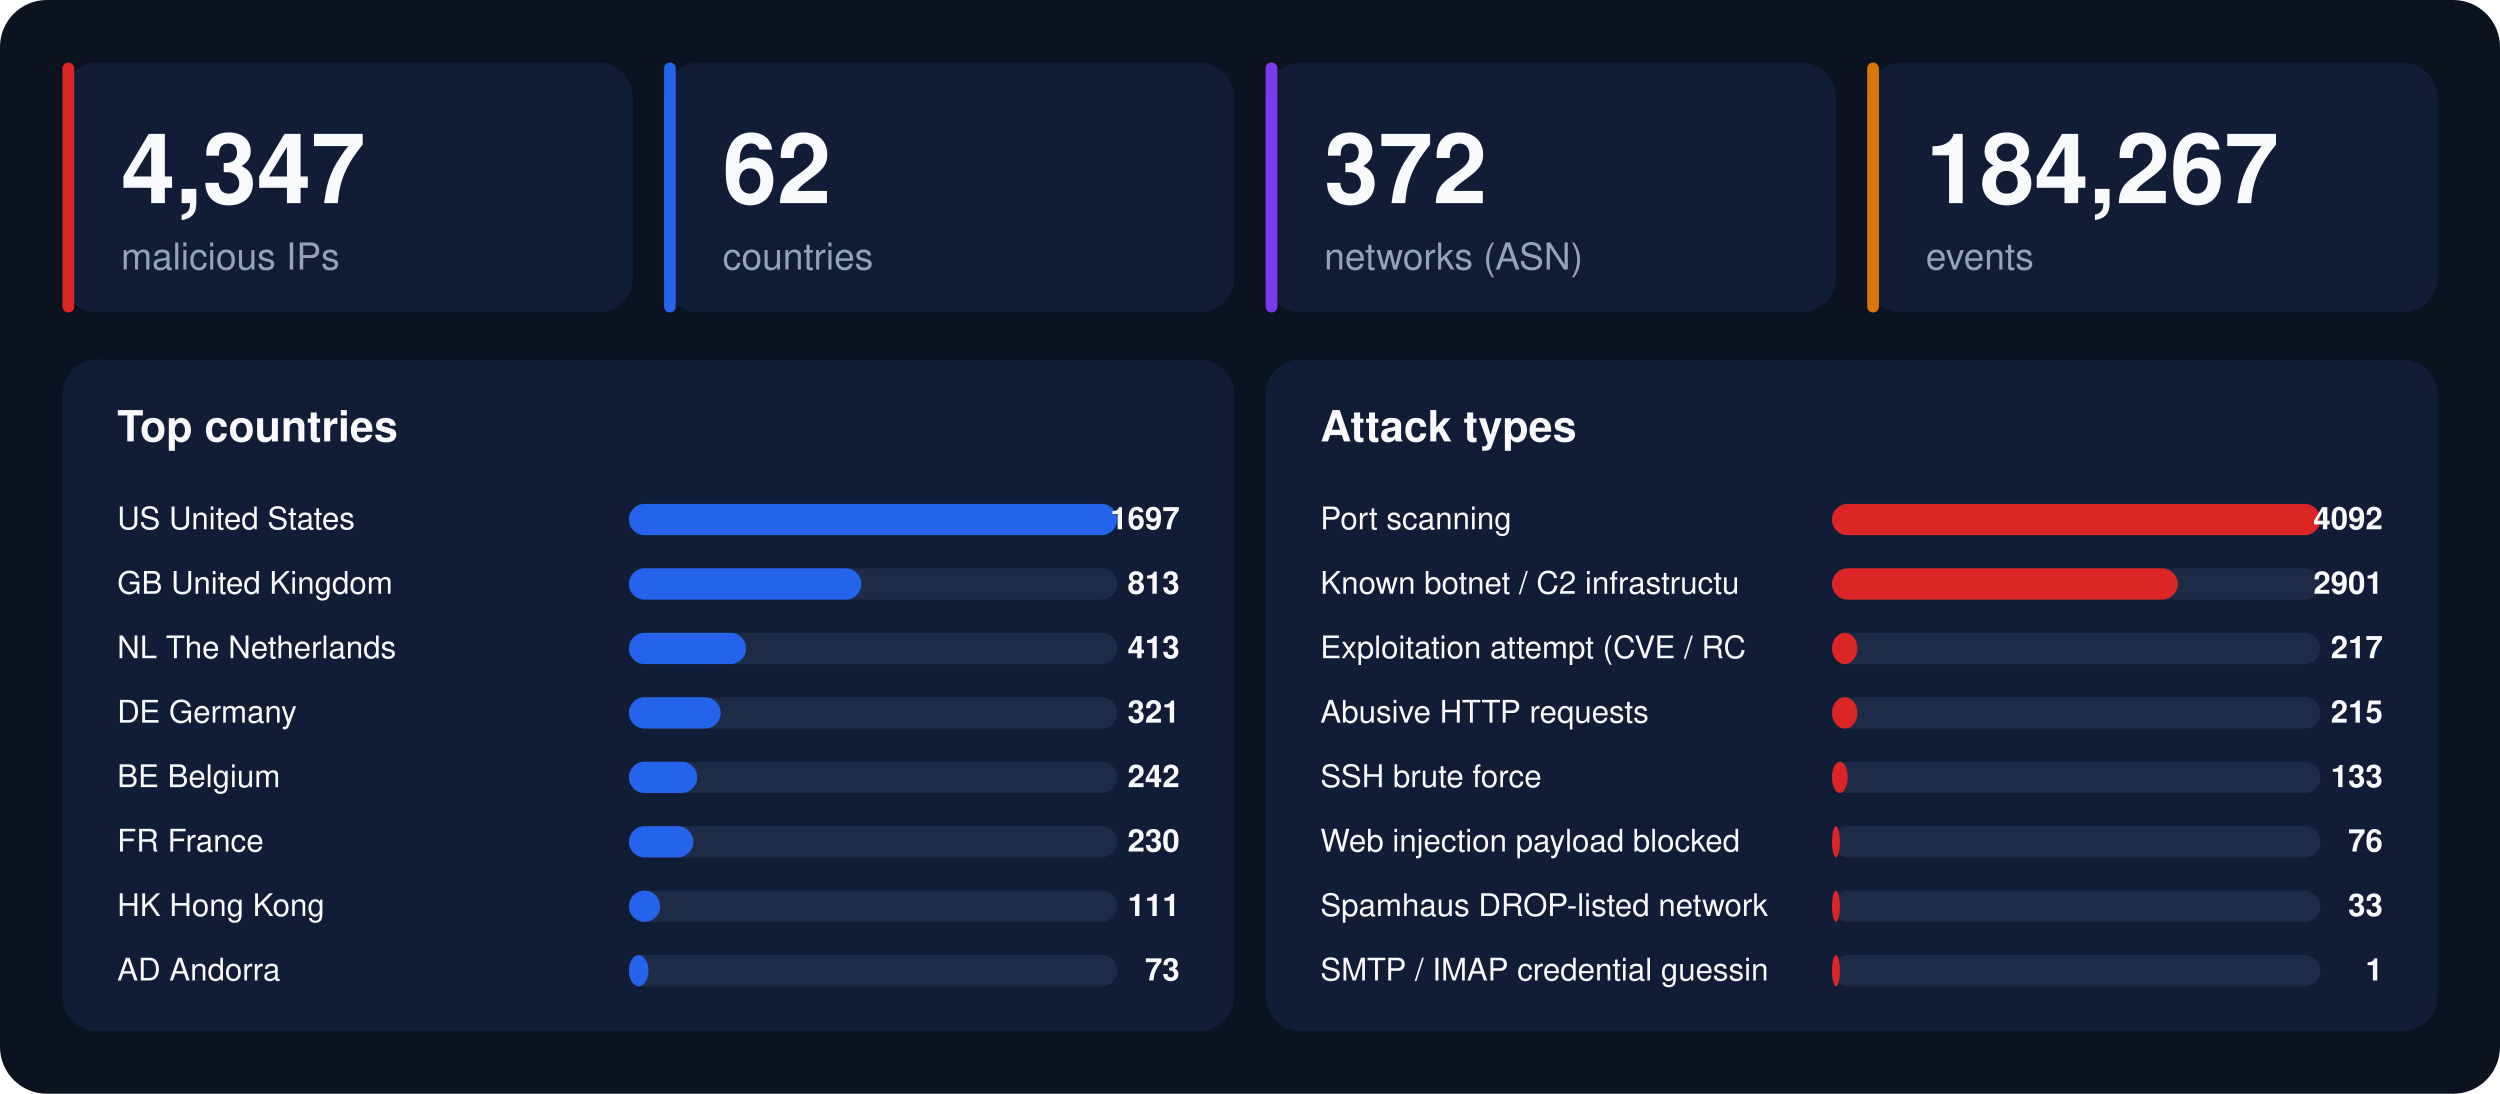
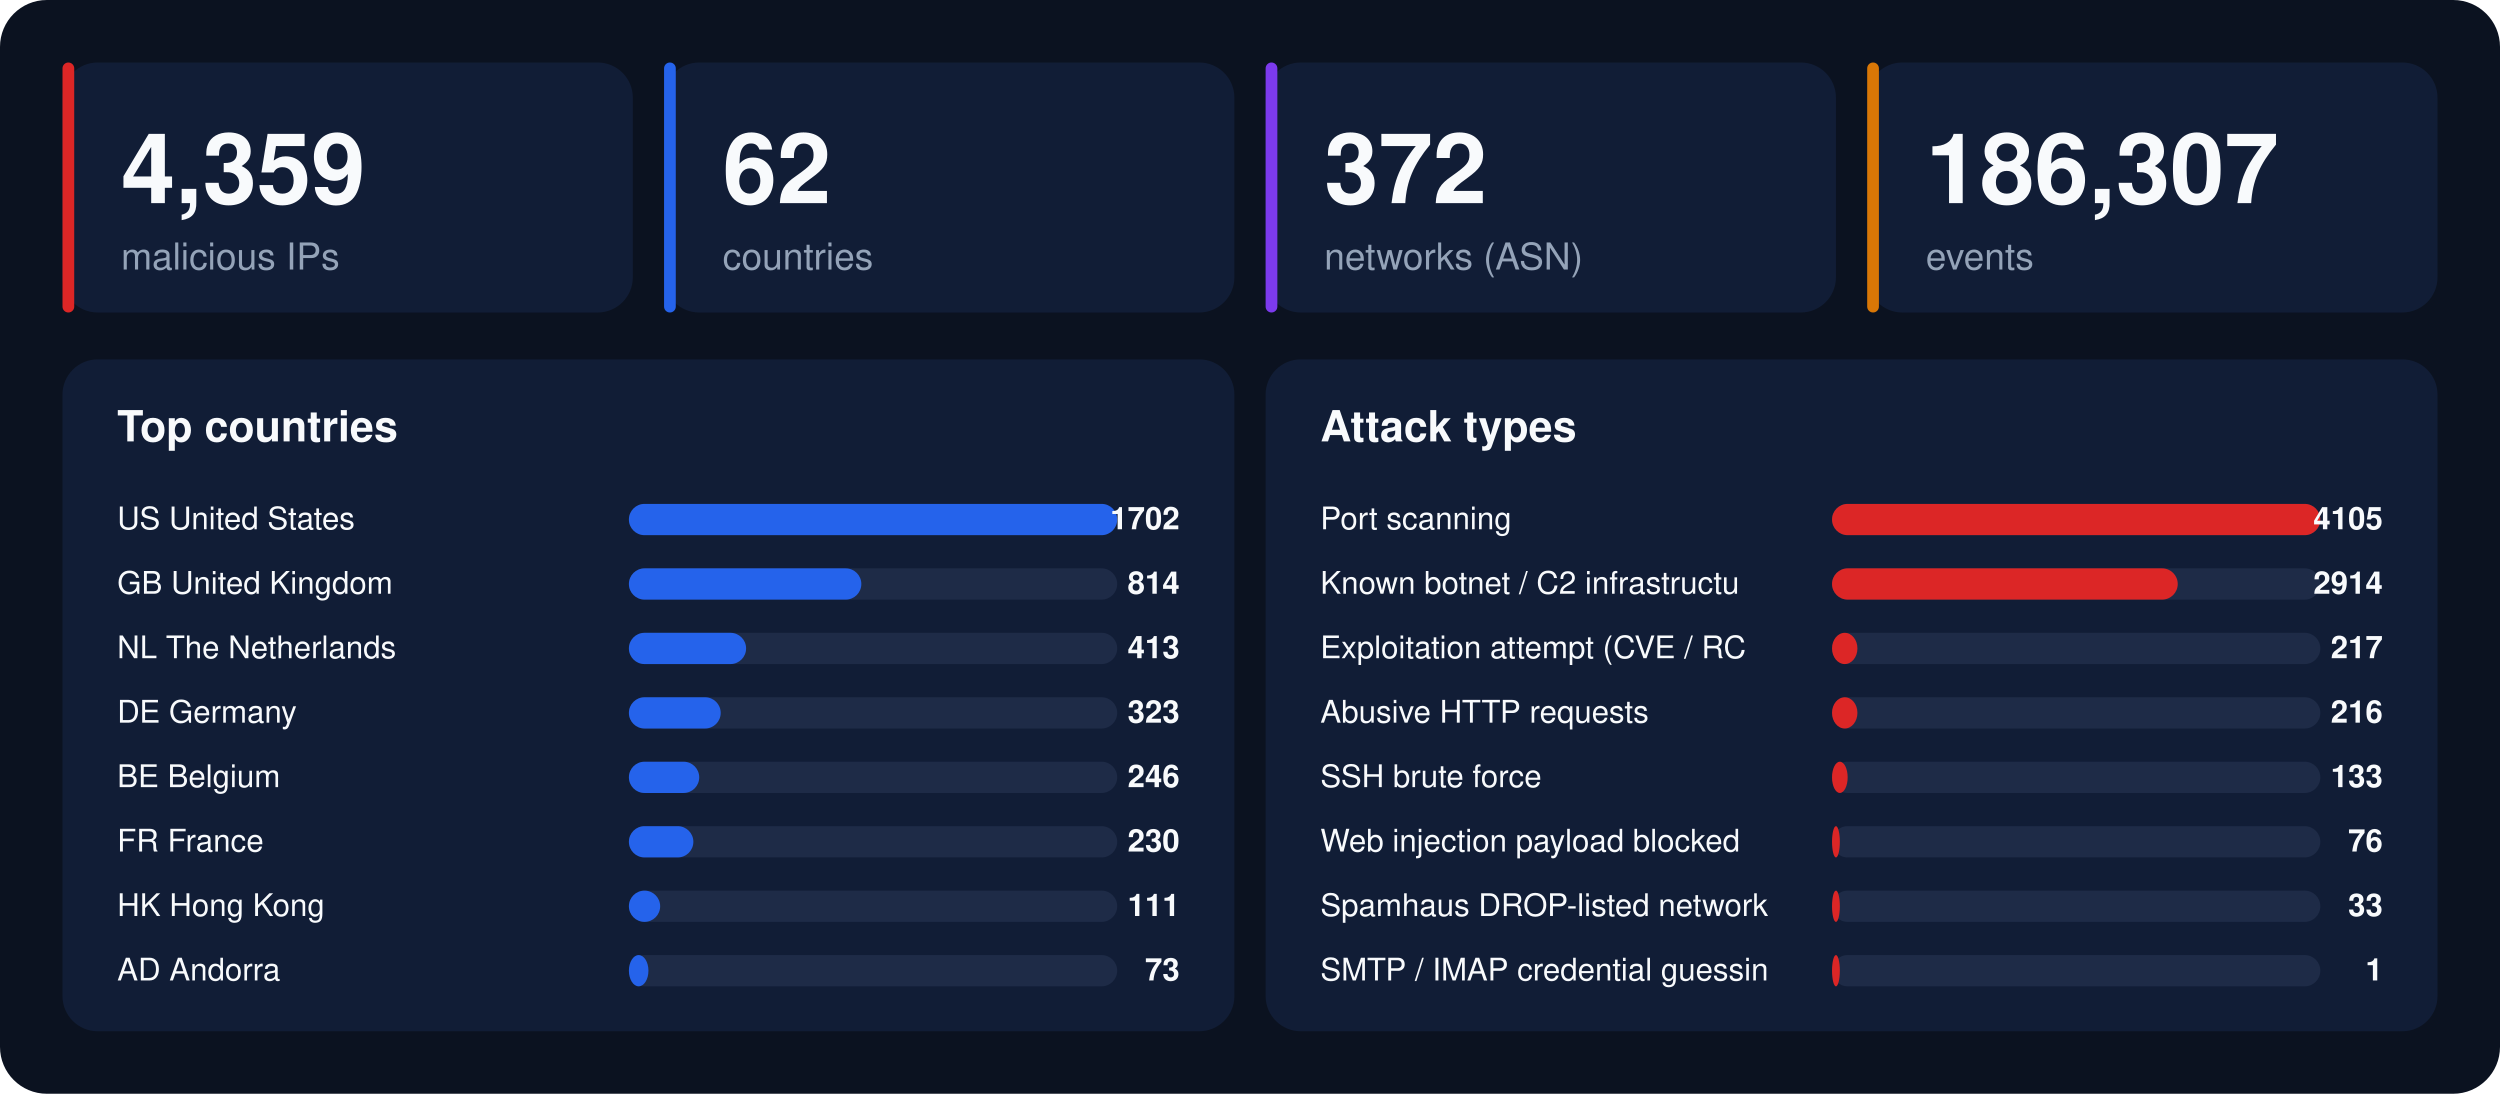
<svg xmlns="http://www.w3.org/2000/svg" width="1280" height="560" viewBox="0 0 1280 560" font-family="-apple-system,BlinkMacSystemFont,'Segoe UI',Helvetica,Arial,sans-serif">
  <rect width="1280" height="560" rx="24" fill="#0b1220" />
  <rect x="32" y="32" width="292" height="128" rx="18" fill="#111d36" />
  <rect x="32" y="32" width="6" height="128" rx="3" fill="#dc2626" />
-   <text x="62" y="104" font-size="50" font-weight="800" fill="#f8fafc">4,347</text>
+   <text x="62" y="104" font-size="50" font-weight="800" fill="#f8fafc">4,359</text>
  <text x="62" y="138" font-size="19" fill="#94a3b8">malicious IPs</text>
  <rect x="340" y="32" width="292" height="128" rx="18" fill="#111d36" />
  <rect x="340" y="32" width="6" height="128" rx="3" fill="#2563eb" />
  <text x="370" y="104" font-size="50" font-weight="800" fill="#f8fafc">62</text>
  <text x="370" y="138" font-size="19" fill="#94a3b8">countries</text>
  <rect x="648" y="32" width="292" height="128" rx="18" fill="#111d36" />
  <rect x="648" y="32" width="6" height="128" rx="3" fill="#7c3aed" />
  <text x="678" y="104" font-size="50" font-weight="800" fill="#f8fafc">372</text>
  <text x="678" y="138" font-size="19" fill="#94a3b8">networks (ASN)</text>
  <rect x="956" y="32" width="292" height="128" rx="18" fill="#111d36" />
  <rect x="956" y="32" width="6" height="128" rx="3" fill="#d97706" />
-   <text x="986" y="104" font-size="50" font-weight="800" fill="#f8fafc">184,267</text>
+   <text x="986" y="104" font-size="50" font-weight="800" fill="#f8fafc">186,307</text>
  <text x="986" y="138" font-size="19" fill="#94a3b8">events</text>
  <rect x="32" y="184" width="600" height="344" rx="18" fill="#111d36" />
  <text x="60" y="226" font-size="22" font-weight="700" fill="#f8fafc">Top countries</text>
  <text x="60" y="271" font-size="16" fill="#f8fafc">US  United States</text>
  <rect x="322" y="258" width="250" height="16" rx="8" fill="#1e2b47" />
  <rect x="322" y="258" width="250" height="16" rx="8" fill="#2563eb" />
-   <text x="604" y="271" font-size="16" font-weight="700" text-anchor="end" fill="#f8fafc">1697</text>
+   <text x="604" y="271" font-size="16" font-weight="700" text-anchor="end" fill="#f8fafc">1702</text>
  <text x="60" y="304" font-size="16" fill="#f8fafc">GB  United Kingdom</text>
  <rect x="322" y="291" width="250" height="16" rx="8" fill="#1e2b47" />
  <rect x="322" y="291" width="119" height="16" rx="8" fill="#2563eb" />
-   <text x="604" y="304" font-size="16" font-weight="700" text-anchor="end" fill="#f8fafc">813</text>
+   <text x="604" y="304" font-size="16" font-weight="700" text-anchor="end" fill="#f8fafc">814</text>
  <text x="60" y="337" font-size="16" fill="#f8fafc">NL  The Netherlands</text>
  <rect x="322" y="324" width="250" height="16" rx="8" fill="#1e2b47" />
  <rect x="322" y="324" width="60" height="16" rx="8" fill="#2563eb" />
  <text x="604" y="337" font-size="16" font-weight="700" text-anchor="end" fill="#f8fafc">413</text>
  <text x="60" y="370" font-size="16" fill="#f8fafc">DE  Germany</text>
  <rect x="322" y="357" width="250" height="16" rx="8" fill="#1e2b47" />
  <rect x="322" y="357" width="47" height="16" rx="8" fill="#2563eb" />
-   <text x="604" y="370" font-size="16" font-weight="700" text-anchor="end" fill="#f8fafc">321</text>
+   <text x="604" y="370" font-size="16" font-weight="700" text-anchor="end" fill="#f8fafc">323</text>
  <text x="60" y="403" font-size="16" fill="#f8fafc">BE  Belgium</text>
  <rect x="322" y="390" width="250" height="16" rx="8" fill="#1e2b47" />
-   <rect x="322" y="390" width="35" height="16" rx="8" fill="#2563eb" />
-   <text x="604" y="403" font-size="16" font-weight="700" text-anchor="end" fill="#f8fafc">242</text>
+   <rect x="322" y="390" width="36" height="16" rx="8" fill="#2563eb" />
+   <text x="604" y="403" font-size="16" font-weight="700" text-anchor="end" fill="#f8fafc">246</text>
  <text x="60" y="436" font-size="16" fill="#f8fafc">FR  France</text>
  <rect x="322" y="423" width="250" height="16" rx="8" fill="#1e2b47" />
  <rect x="322" y="423" width="33" height="16" rx="8" fill="#2563eb" />
  <text x="604" y="436" font-size="16" font-weight="700" text-anchor="end" fill="#f8fafc">230</text>
  <text x="60" y="469" font-size="16" fill="#f8fafc">HK  Hong Kong</text>
  <rect x="322" y="456" width="250" height="16" rx="8" fill="#1e2b47" />
  <rect x="322" y="456" width="16" height="16" rx="8" fill="#2563eb" />
  <text x="604" y="469" font-size="16" font-weight="700" text-anchor="end" fill="#f8fafc">111</text>
  <text x="60" y="502" font-size="16" fill="#f8fafc">AD  Andorra</text>
  <rect x="322" y="489" width="250" height="16" rx="8" fill="#1e2b47" />
  <rect x="322" y="489" width="10" height="16" rx="8" fill="#2563eb" />
  <text x="604" y="502" font-size="16" font-weight="700" text-anchor="end" fill="#f8fafc">73</text>
  <rect x="648" y="184" width="600" height="344" rx="18" fill="#111d36" />
  <text x="676" y="226" font-size="22" font-weight="700" fill="#f8fafc">Attack types</text>
  <text x="676" y="271" font-size="16" fill="#f8fafc">Port scanning</text>
  <rect x="938" y="258" width="250" height="16" rx="8" fill="#1e2b47" />
  <rect x="938" y="258" width="250" height="16" rx="8" fill="#dc2626" />
-   <text x="1220" y="271" font-size="16" font-weight="700" text-anchor="end" fill="#f8fafc">4092</text>
+   <text x="1220" y="271" font-size="16" font-weight="700" text-anchor="end" fill="#f8fafc">4105</text>
  <text x="676" y="304" font-size="16" fill="#f8fafc">Known botnet / C2 infrastructu</text>
  <rect x="938" y="291" width="250" height="16" rx="8" fill="#1e2b47" />
  <rect x="938" y="291" width="177" height="16" rx="8" fill="#dc2626" />
-   <text x="1220" y="304" font-size="16" font-weight="700" text-anchor="end" fill="#f8fafc">2901</text>
+   <text x="1220" y="304" font-size="16" font-weight="700" text-anchor="end" fill="#f8fafc">2914</text>
  <text x="676" y="337" font-size="16" fill="#f8fafc">Exploitation attempt (CVE / RC</text>
  <rect x="938" y="324" width="250" height="16" rx="8" fill="#1e2b47" />
  <rect x="938" y="324" width="13" height="16" rx="8" fill="#dc2626" />
  <text x="1220" y="337" font-size="16" font-weight="700" text-anchor="end" fill="#f8fafc">217</text>
  <text x="676" y="370" font-size="16" fill="#f8fafc">Abusive HTTP requests</text>
  <rect x="938" y="357" width="250" height="16" rx="8" fill="#1e2b47" />
  <rect x="938" y="357" width="13" height="16" rx="8" fill="#dc2626" />
-   <text x="1220" y="370" font-size="16" font-weight="700" text-anchor="end" fill="#f8fafc">215</text>
+   <text x="1220" y="370" font-size="16" font-weight="700" text-anchor="end" fill="#f8fafc">216</text>
  <text x="676" y="403" font-size="16" fill="#f8fafc">SSH brute force</text>
  <rect x="938" y="390" width="250" height="16" rx="8" fill="#1e2b47" />
  <rect x="938" y="390" width="8" height="16" rx="8" fill="#dc2626" />
  <text x="1220" y="403" font-size="16" font-weight="700" text-anchor="end" fill="#f8fafc">133</text>
  <text x="676" y="436" font-size="16" fill="#f8fafc">Web injection payload blocked </text>
  <rect x="938" y="423" width="250" height="16" rx="8" fill="#1e2b47" />
  <rect x="938" y="423" width="4" height="16" rx="8" fill="#dc2626" />
  <text x="1220" y="436" font-size="16" font-weight="700" text-anchor="end" fill="#f8fafc">76</text>
  <text x="676" y="469" font-size="16" fill="#f8fafc">Spamhaus DROP-listed network</text>
  <rect x="938" y="456" width="250" height="16" rx="8" fill="#1e2b47" />
  <rect x="938" y="456" width="4" height="16" rx="8" fill="#dc2626" />
  <text x="1220" y="469" font-size="16" font-weight="700" text-anchor="end" fill="#f8fafc">33</text>
  <text x="676" y="502" font-size="16" fill="#f8fafc">SMTP / IMAP credential guessin</text>
  <rect x="938" y="489" width="250" height="16" rx="8" fill="#1e2b47" />
  <rect x="938" y="489" width="4" height="16" rx="8" fill="#dc2626" />
  <text x="1220" y="502" font-size="16" font-weight="700" text-anchor="end" fill="#f8fafc">1</text>
</svg>
